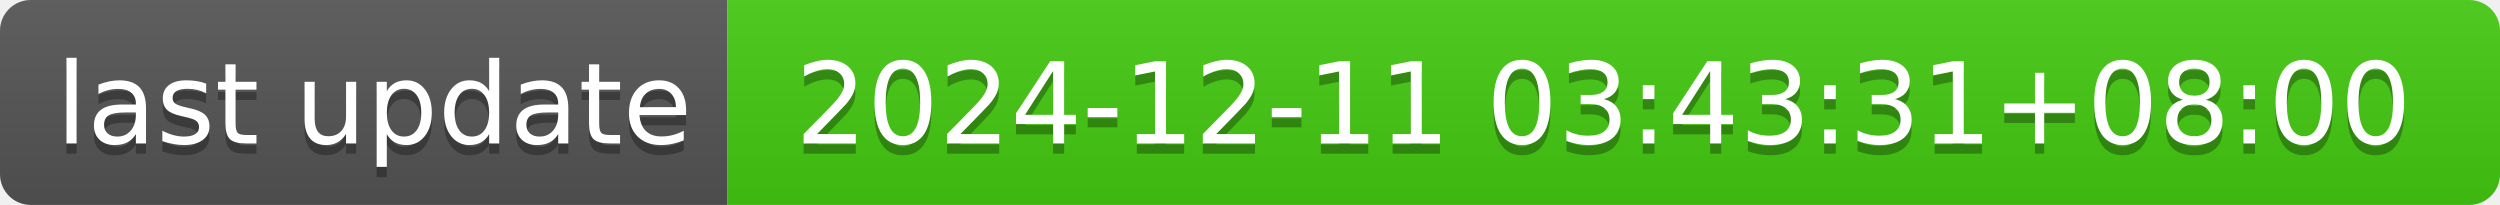
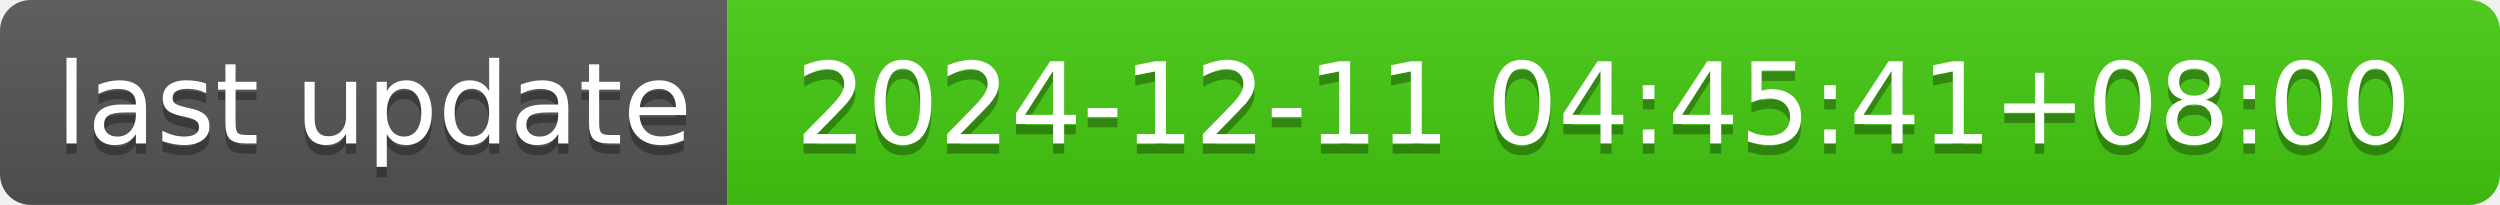
- <svg xmlns="http://www.w3.org/2000/svg" width="244" height="20" role="img" aria-label="last update: 2024-12-11 03:43:31+08:00">
+ <svg xmlns="http://www.w3.org/2000/svg" width="244" height="20" role="img" aria-label="last update: 2024-12-11 04:45:41+08:00">
  <linearGradient id="s" x2="0" y2="100%">
    <stop offset="0" stop-color="#bbb" stop-opacity=".1" />
    <stop offset="1" stop-opacity=".1" />
  </linearGradient>
  <clipPath id="r">
    <rect width="244" height="20" rx="3" fill="#fff" />
  </clipPath>
  <g clip-path="url(#r)">
    <rect width="71" height="20" fill="#555" />
    <rect x="71" width="173" height="20" fill="#4c1" />
    <rect width="244" height="20" fill="url(#s)" />
  </g>
  <g fill="#fff" text-anchor="middle" font-family="Verdana,Geneva,DejaVu Sans,sans-serif" text-rendering="geometricPrecision" font-size="110">
    <text aria-hidden="true" x="365" y="150" fill="#010101" fill-opacity=".3" transform="scale(.1)" textLength="610">last update</text>
    <text x="365" y="140" transform="scale(.1)" fill="#fff" textLength="610">last update</text>
-     <text aria-hidden="true" x="1565" y="150" fill="#010101" fill-opacity=".3" transform="scale(.1)" textLength="1630">2024-12-11 03:43:31+08:00</text>
-     <text x="1565" y="140" transform="scale(.1)" fill="#fff" textLength="1630">2024-12-11 03:43:31+08:00</text>
+     <text aria-hidden="true" x="1565" y="150" fill="#010101" fill-opacity=".3" transform="scale(.1)" textLength="1630">2024-12-11 04:45:41+08:00</text>
+     <text x="1565" y="140" transform="scale(.1)" fill="#fff" textLength="1630">2024-12-11 04:45:41+08:00</text>
  </g>
</svg>
